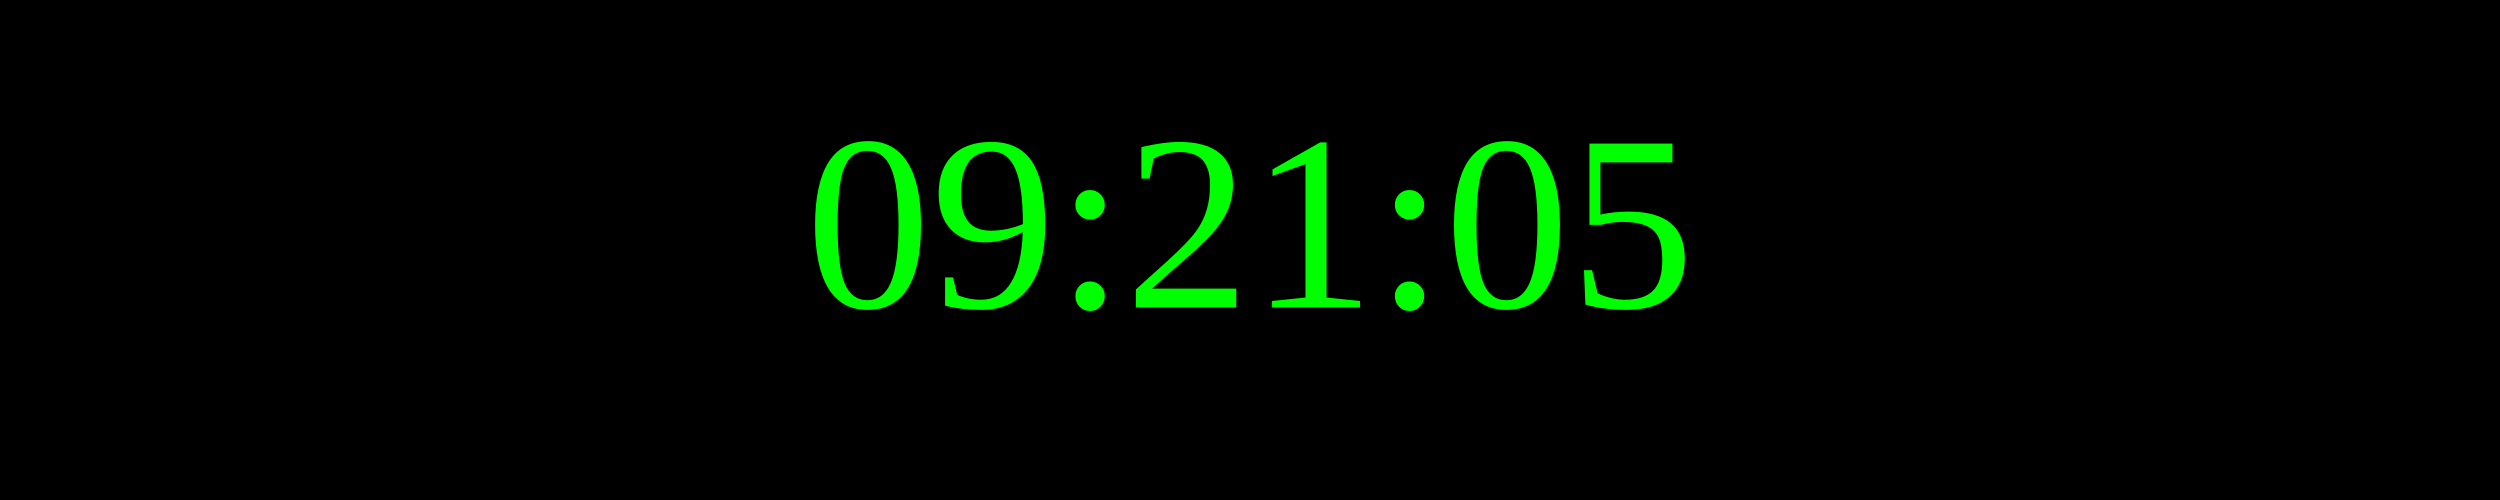
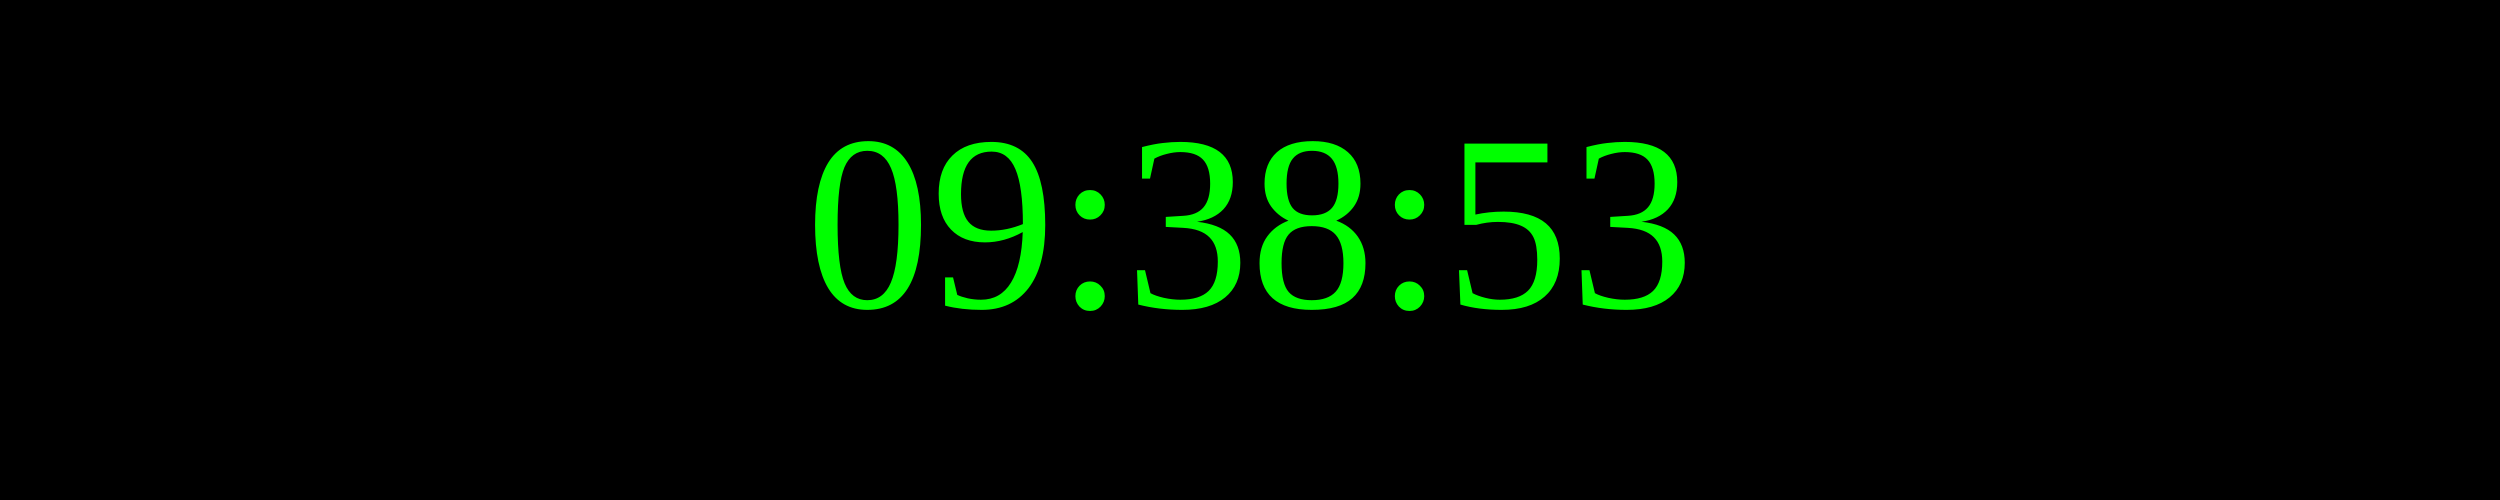
<svg xmlns="http://www.w3.org/2000/svg" width="250" height="50">
  <rect width="100%" height="100%" fill="black" />
  <text x="50%" y="50%" font-size="25" fill="lime" text-anchor="middle" dominant-baseline="middle">
- 09:21:05
+ 09:38:53
</text>
</svg>
